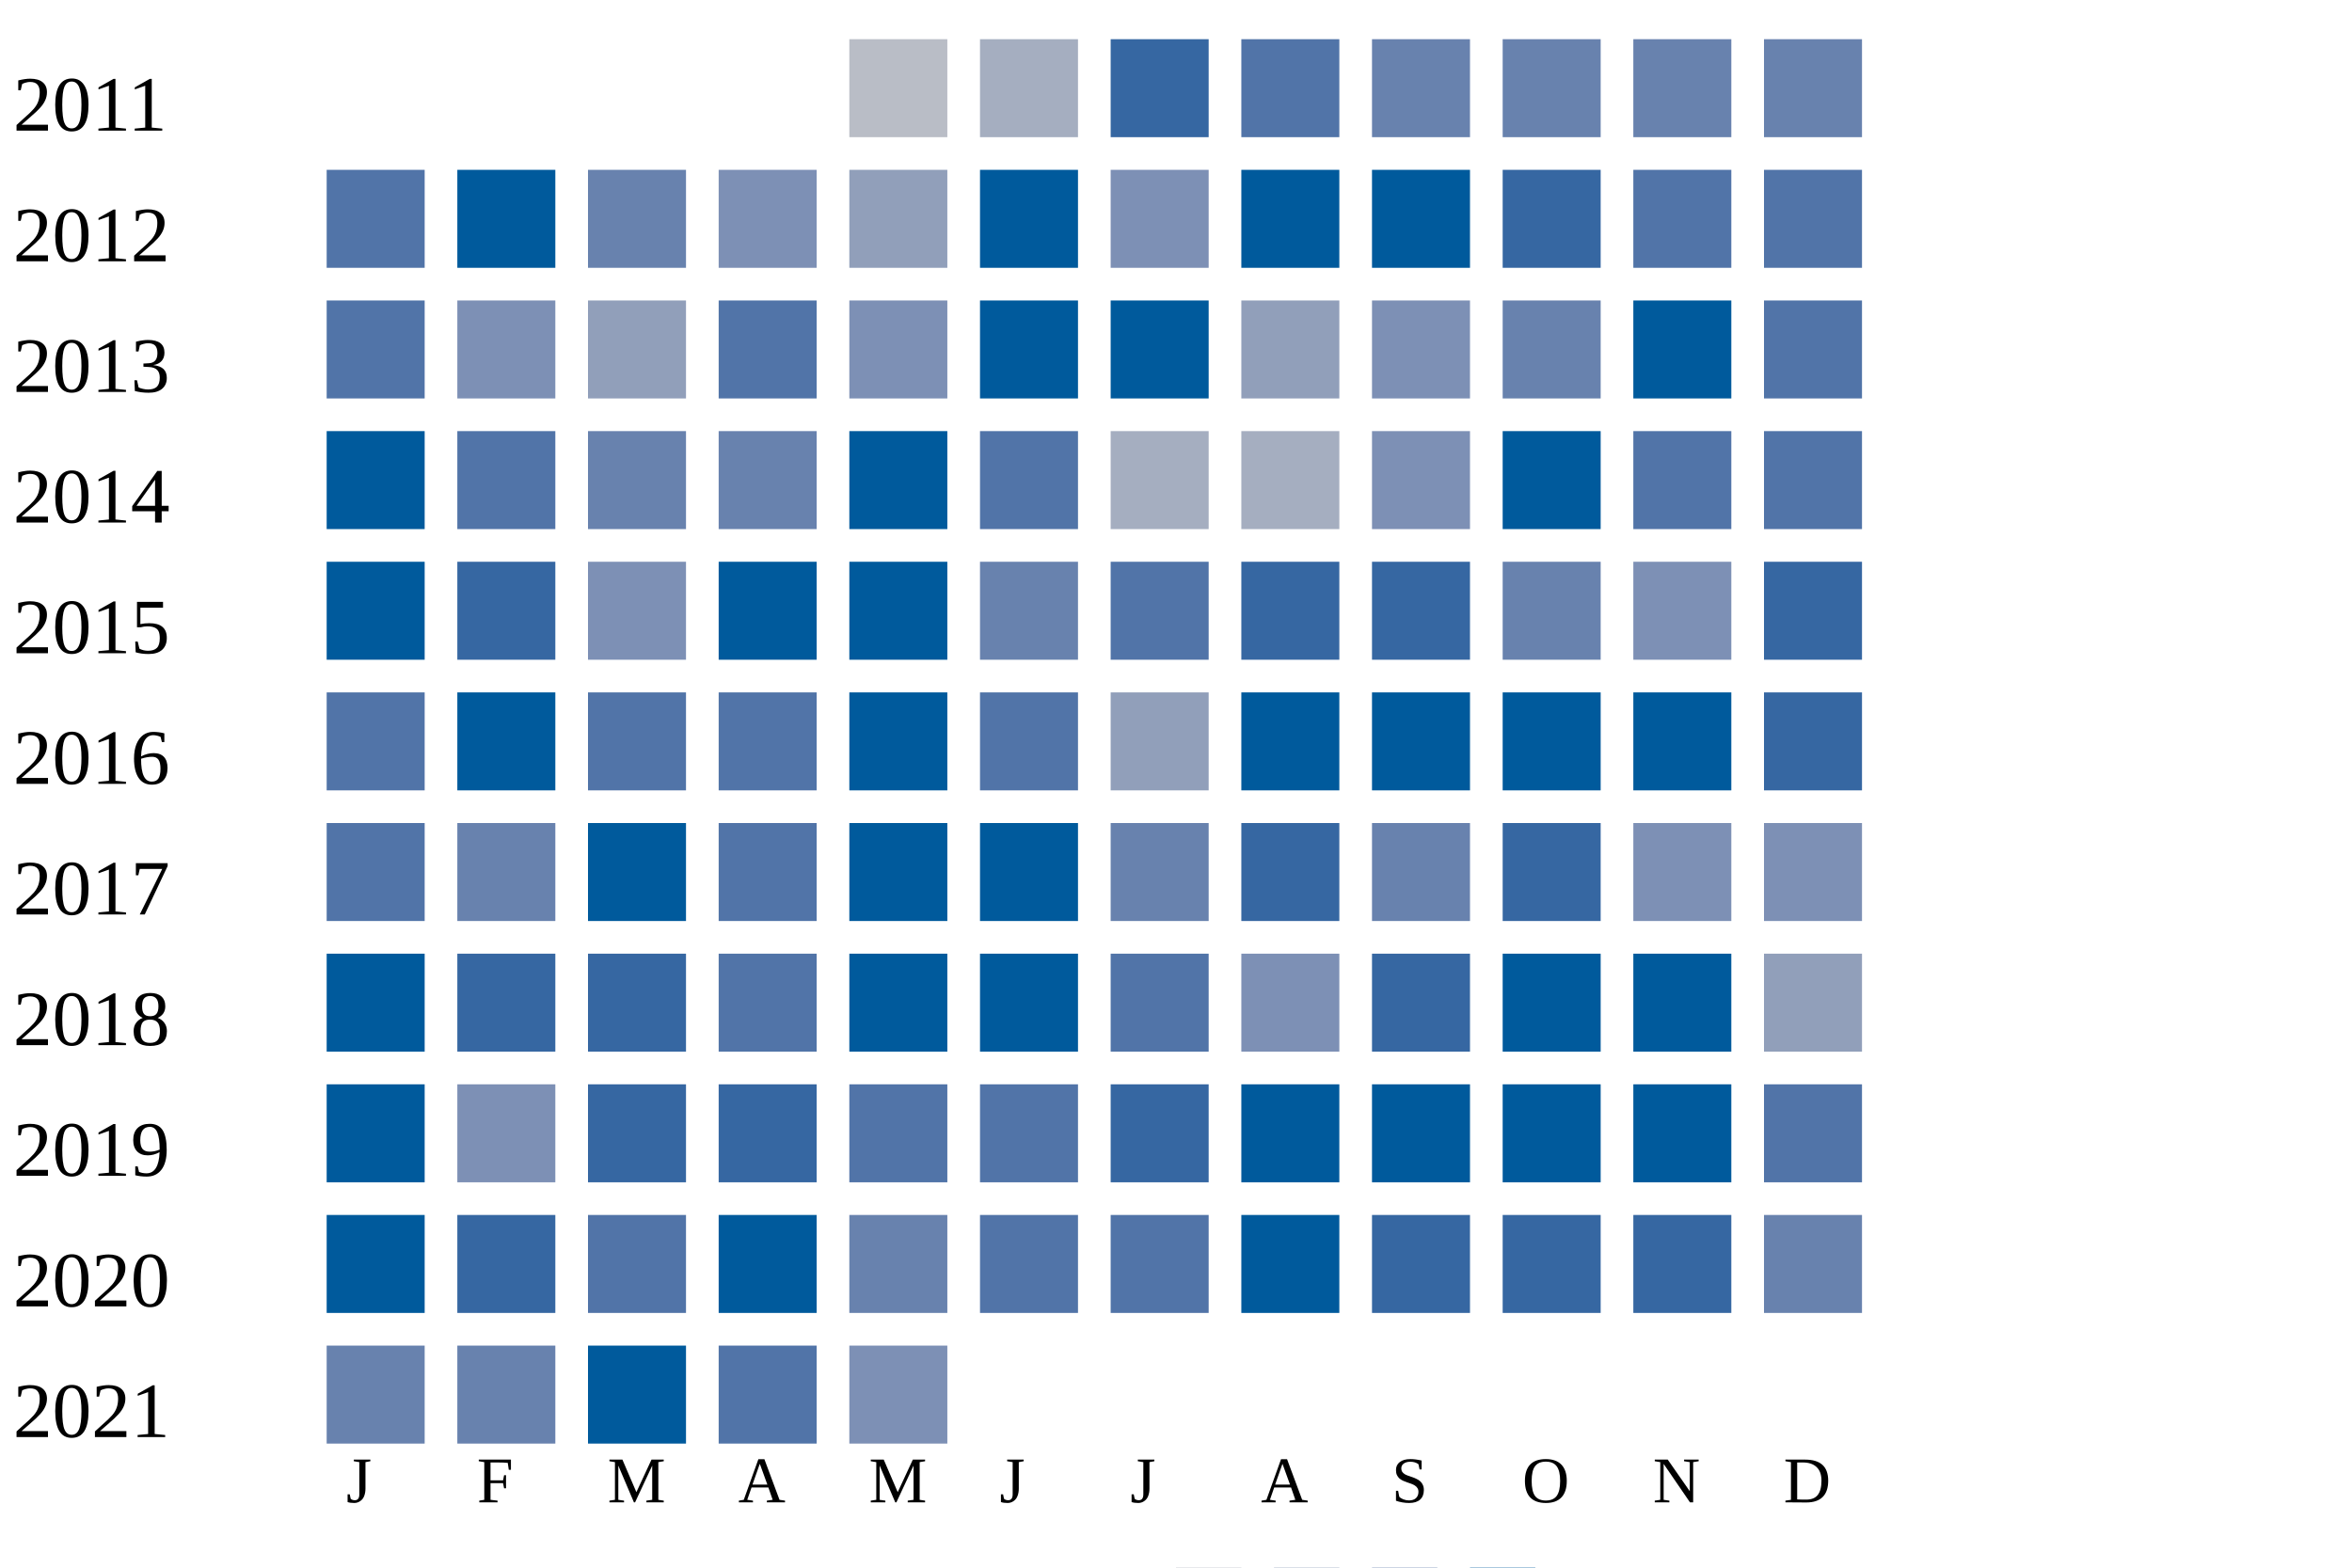
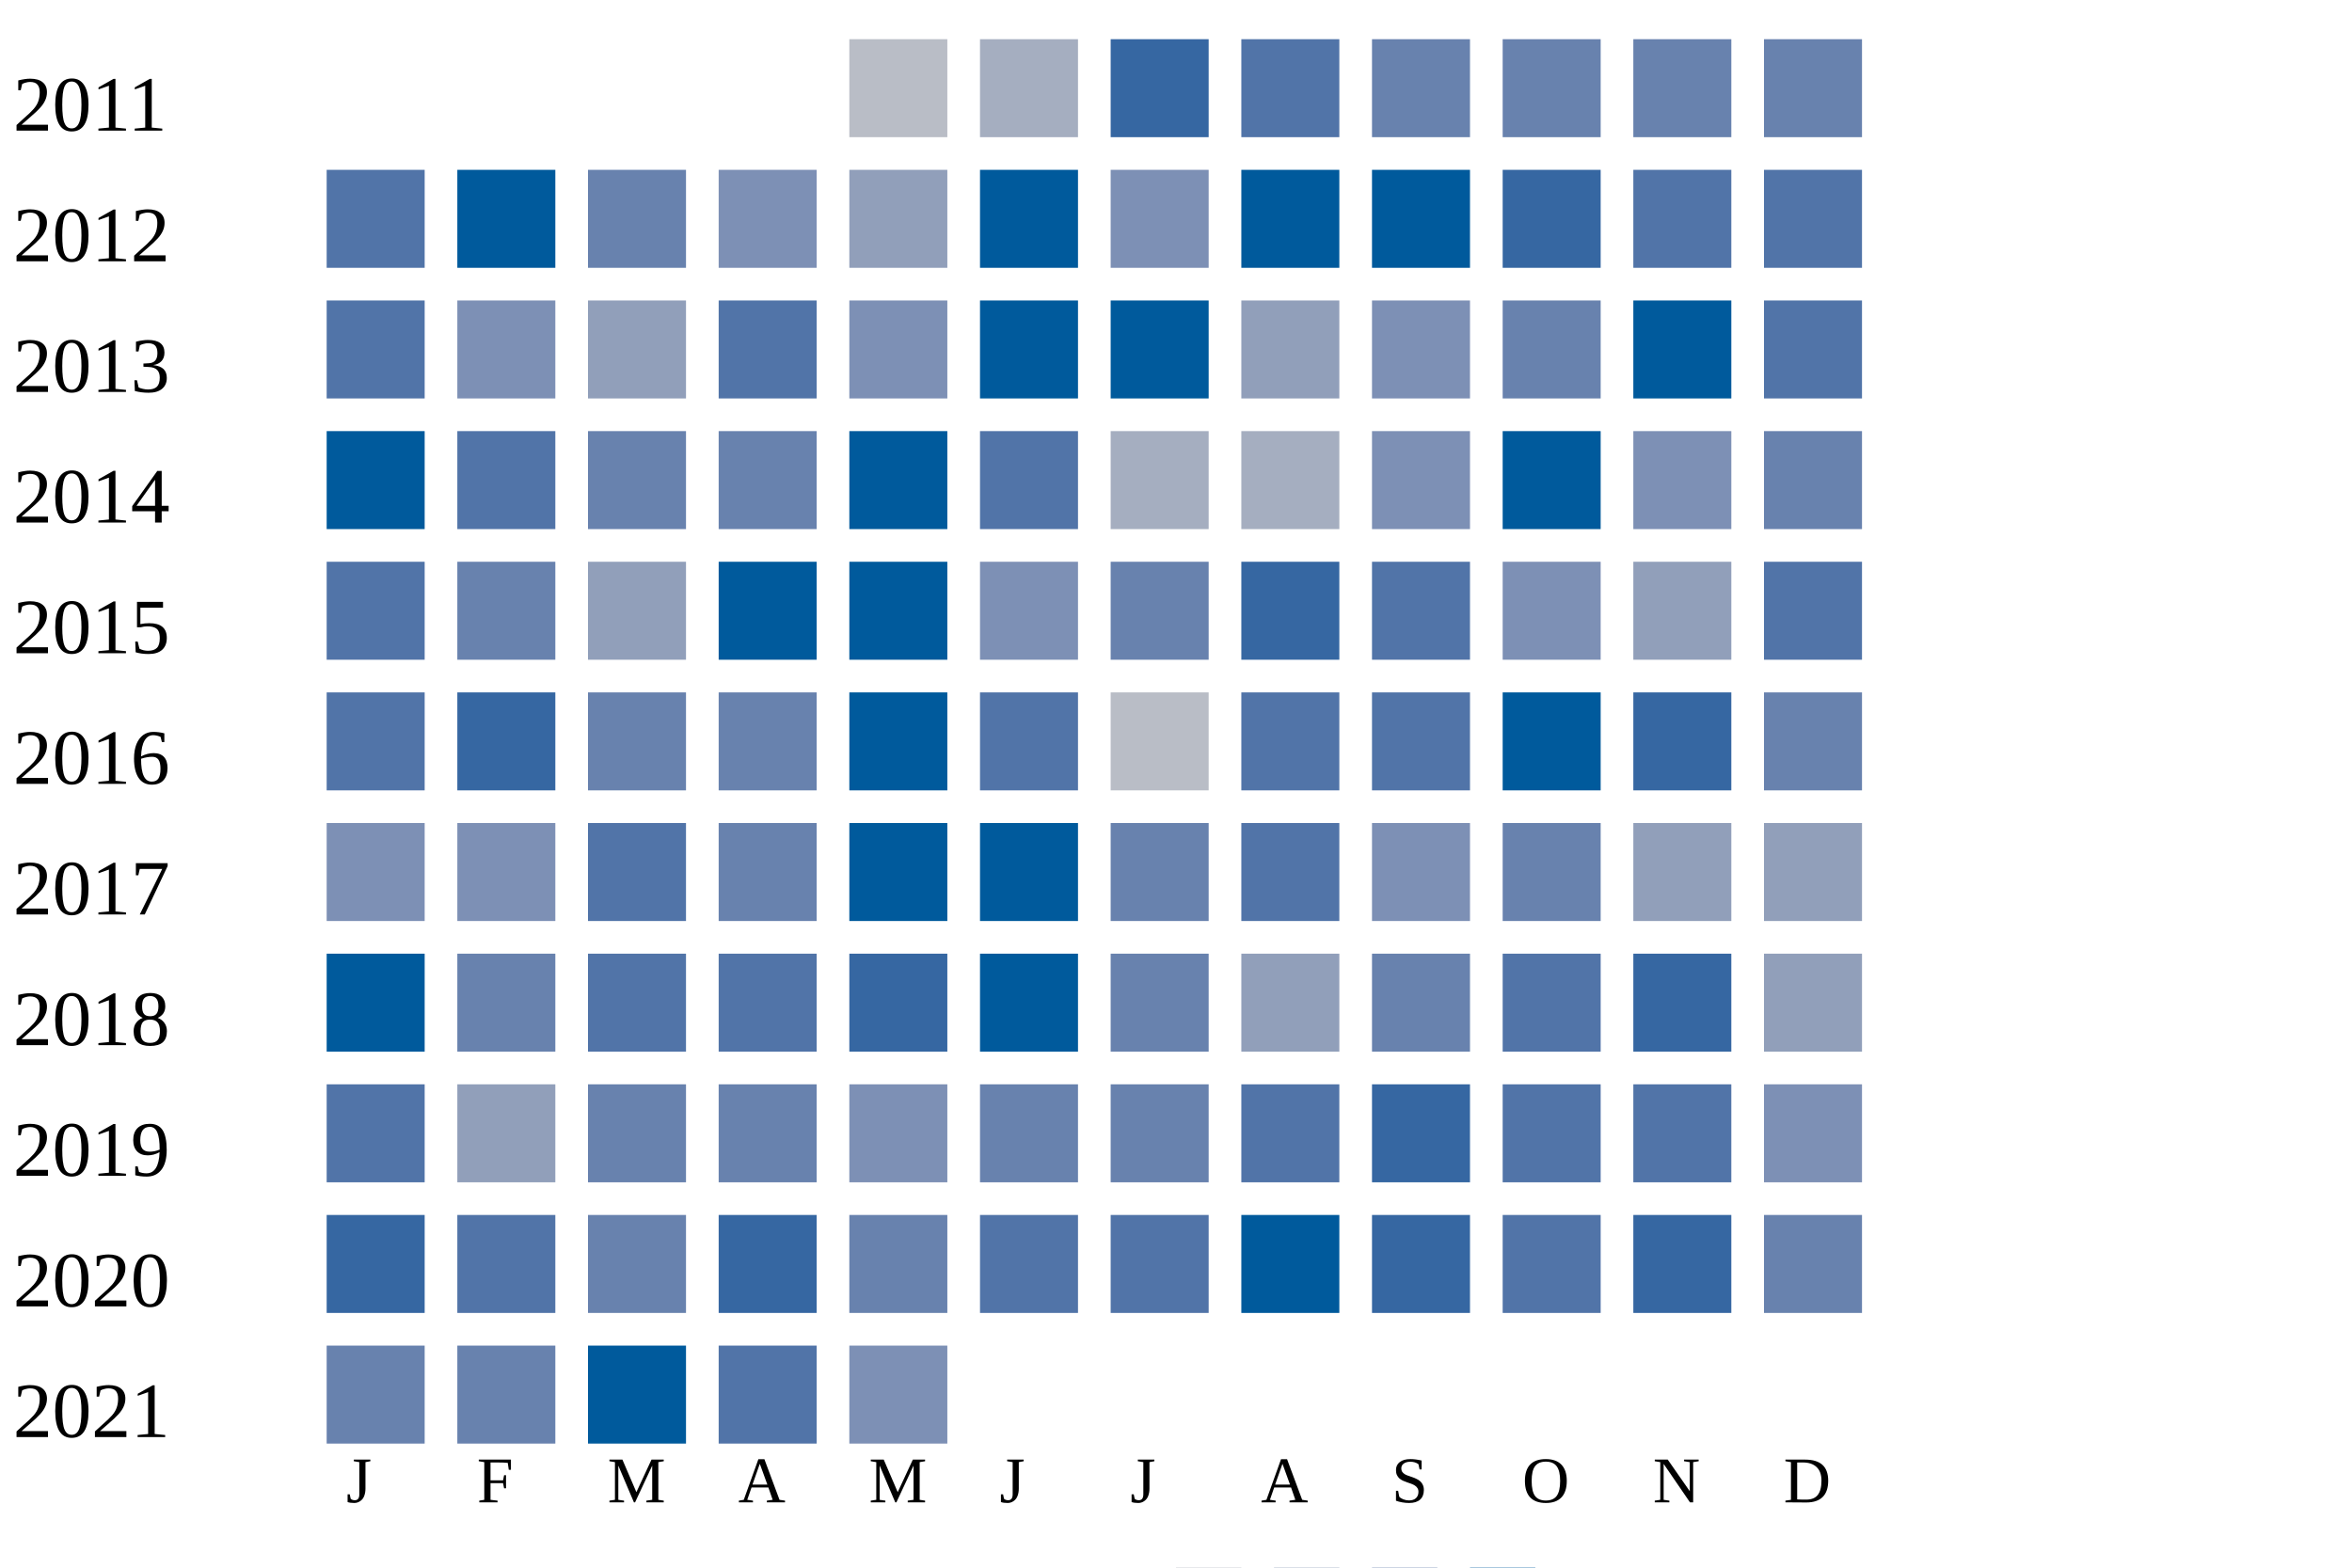
<svg xmlns="http://www.w3.org/2000/svg" width="360" height="240">
  <g transform="translate(0 0)">
    <text x="2" y="20">2011</text>
    <rect x="130" y="6" width="15" height="15" fill="#b9bdc6" />
    <rect x="150" y="6" width="15" height="15" fill="#a5aec0" />
    <rect x="170" y="6" width="15" height="15" fill="#3667a2" />
    <rect x="190" y="6" width="15" height="15" fill="#5174a8" />
    <rect x="210" y="6" width="15" height="15" fill="#6882ae" />
    <rect x="230" y="6" width="15" height="15" fill="#6882ae" />
    <rect x="250" y="6" width="15" height="15" fill="#6882ae" />
    <rect x="270" y="6" width="15" height="15" fill="#6882ae" />
  </g>
  <g transform="translate(0 20)">
    <text x="2" y="20">2012</text>
    <rect x="50" y="6" width="15" height="15" fill="#5174a8" />
    <rect x="70" y="6" width="15" height="15" fill="#005a9c" />
    <rect x="90" y="6" width="15" height="15" fill="#6882ae" />
    <rect x="110" y="6" width="15" height="15" fill="#7d90b5" />
    <rect x="130" y="6" width="15" height="15" fill="#919fba" />
    <rect x="150" y="6" width="15" height="15" fill="#005a9c" />
    <rect x="170" y="6" width="15" height="15" fill="#7d90b5" />
    <rect x="190" y="6" width="15" height="15" fill="#005a9c" />
    <rect x="210" y="6" width="15" height="15" fill="#005a9c" />
    <rect x="230" y="6" width="15" height="15" fill="#3667a2" />
    <rect x="250" y="6" width="15" height="15" fill="#5174a8" />
    <rect x="270" y="6" width="15" height="15" fill="#5174a8" />
  </g>
  <g transform="translate(0 40)">
    <text x="2" y="20">2013</text>
    <rect x="50" y="6" width="15" height="15" fill="#5174a8" />
    <rect x="70" y="6" width="15" height="15" fill="#7d90b5" />
    <rect x="90" y="6" width="15" height="15" fill="#919fba" />
    <rect x="110" y="6" width="15" height="15" fill="#5174a8" />
    <rect x="130" y="6" width="15" height="15" fill="#7d90b5" />
    <rect x="150" y="6" width="15" height="15" fill="#005a9c" />
    <rect x="170" y="6" width="15" height="15" fill="#005a9c" />
    <rect x="190" y="6" width="15" height="15" fill="#919fba" />
    <rect x="210" y="6" width="15" height="15" fill="#7d90b5" />
    <rect x="230" y="6" width="15" height="15" fill="#6882ae" />
    <rect x="250" y="6" width="15" height="15" fill="#005a9c" />
    <rect x="270" y="6" width="15" height="15" fill="#5174a8" />
  </g>
  <g transform="translate(0 60)">
    <text x="2" y="20">2014</text>
    <rect x="50" y="6" width="15" height="15" fill="#005a9c" />
    <rect x="70" y="6" width="15" height="15" fill="#5174a8" />
    <rect x="90" y="6" width="15" height="15" fill="#6882ae" />
    <rect x="110" y="6" width="15" height="15" fill="#6882ae" />
    <rect x="130" y="6" width="15" height="15" fill="#005a9c" />
    <rect x="150" y="6" width="15" height="15" fill="#5174a8" />
    <rect x="170" y="6" width="15" height="15" fill="#a5aec0" />
    <rect x="190" y="6" width="15" height="15" fill="#a5aec0" />
    <rect x="210" y="6" width="15" height="15" fill="#7d90b5" />
    <rect x="230" y="6" width="15" height="15" fill="#005a9c" />
-     <rect x="250" y="6" width="15" height="15" fill="#5174a8" />
-     <rect x="270" y="6" width="15" height="15" fill="#5174a8" />
+     <rect x="250" y="6" width="15" height="15" fill="#7d90b5" />
+     <rect x="270" y="6" width="15" height="15" fill="#6882ae" />
  </g>
  <g transform="translate(0 80)">
    <text x="2" y="20">2015</text>
-     <rect x="50" y="6" width="15" height="15" fill="#005a9c" />
-     <rect x="70" y="6" width="15" height="15" fill="#3667a2" />
-     <rect x="90" y="6" width="15" height="15" fill="#7d90b5" />
+     <rect x="50" y="6" width="15" height="15" fill="#5174a8" />
+     <rect x="70" y="6" width="15" height="15" fill="#6882ae" />
+     <rect x="90" y="6" width="15" height="15" fill="#919fba" />
    <rect x="110" y="6" width="15" height="15" fill="#005a9c" />
    <rect x="130" y="6" width="15" height="15" fill="#005a9c" />
-     <rect x="150" y="6" width="15" height="15" fill="#6882ae" />
-     <rect x="170" y="6" width="15" height="15" fill="#5174a8" />
+     <rect x="150" y="6" width="15" height="15" fill="#7d90b5" />
+     <rect x="170" y="6" width="15" height="15" fill="#6882ae" />
    <rect x="190" y="6" width="15" height="15" fill="#3667a2" />
-     <rect x="210" y="6" width="15" height="15" fill="#3667a2" />
-     <rect x="230" y="6" width="15" height="15" fill="#6882ae" />
-     <rect x="250" y="6" width="15" height="15" fill="#7d90b5" />
-     <rect x="270" y="6" width="15" height="15" fill="#3667a2" />
+     <rect x="210" y="6" width="15" height="15" fill="#5174a8" />
+     <rect x="230" y="6" width="15" height="15" fill="#7d90b5" />
+     <rect x="250" y="6" width="15" height="15" fill="#919fba" />
+     <rect x="270" y="6" width="15" height="15" fill="#5174a8" />
  </g>
  <g transform="translate(0 100)">
    <text x="2" y="20">2016</text>
    <rect x="50" y="6" width="15" height="15" fill="#5174a8" />
-     <rect x="70" y="6" width="15" height="15" fill="#005a9c" />
-     <rect x="90" y="6" width="15" height="15" fill="#5174a8" />
-     <rect x="110" y="6" width="15" height="15" fill="#5174a8" />
+     <rect x="70" y="6" width="15" height="15" fill="#3667a2" />
+     <rect x="90" y="6" width="15" height="15" fill="#6882ae" />
+     <rect x="110" y="6" width="15" height="15" fill="#6882ae" />
    <rect x="130" y="6" width="15" height="15" fill="#005a9c" />
    <rect x="150" y="6" width="15" height="15" fill="#5174a8" />
-     <rect x="170" y="6" width="15" height="15" fill="#919fba" />
-     <rect x="190" y="6" width="15" height="15" fill="#005a9c" />
-     <rect x="210" y="6" width="15" height="15" fill="#005a9c" />
+     <rect x="170" y="6" width="15" height="15" fill="#b9bdc6" />
+     <rect x="190" y="6" width="15" height="15" fill="#5174a8" />
+     <rect x="210" y="6" width="15" height="15" fill="#5174a8" />
    <rect x="230" y="6" width="15" height="15" fill="#005a9c" />
-     <rect x="250" y="6" width="15" height="15" fill="#005a9c" />
-     <rect x="270" y="6" width="15" height="15" fill="#3667a2" />
+     <rect x="250" y="6" width="15" height="15" fill="#3667a2" />
+     <rect x="270" y="6" width="15" height="15" fill="#6882ae" />
  </g>
  <g transform="translate(0 120)">
    <text x="2" y="20">2017</text>
-     <rect x="50" y="6" width="15" height="15" fill="#5174a8" />
-     <rect x="70" y="6" width="15" height="15" fill="#6882ae" />
-     <rect x="90" y="6" width="15" height="15" fill="#005a9c" />
-     <rect x="110" y="6" width="15" height="15" fill="#5174a8" />
+     <rect x="50" y="6" width="15" height="15" fill="#7d90b5" />
+     <rect x="70" y="6" width="15" height="15" fill="#7d90b5" />
+     <rect x="90" y="6" width="15" height="15" fill="#5174a8" />
+     <rect x="110" y="6" width="15" height="15" fill="#6882ae" />
    <rect x="130" y="6" width="15" height="15" fill="#005a9c" />
    <rect x="150" y="6" width="15" height="15" fill="#005a9c" />
    <rect x="170" y="6" width="15" height="15" fill="#6882ae" />
-     <rect x="190" y="6" width="15" height="15" fill="#3667a2" />
-     <rect x="210" y="6" width="15" height="15" fill="#6882ae" />
-     <rect x="230" y="6" width="15" height="15" fill="#3667a2" />
-     <rect x="250" y="6" width="15" height="15" fill="#7d90b5" />
-     <rect x="270" y="6" width="15" height="15" fill="#7d90b5" />
+     <rect x="190" y="6" width="15" height="15" fill="#5174a8" />
+     <rect x="210" y="6" width="15" height="15" fill="#7d90b5" />
+     <rect x="230" y="6" width="15" height="15" fill="#6882ae" />
+     <rect x="250" y="6" width="15" height="15" fill="#919fba" />
+     <rect x="270" y="6" width="15" height="15" fill="#919fba" />
  </g>
  <g transform="translate(0 140)">
    <text x="2" y="20">2018</text>
    <rect x="50" y="6" width="15" height="15" fill="#005a9c" />
-     <rect x="70" y="6" width="15" height="15" fill="#3667a2" />
-     <rect x="90" y="6" width="15" height="15" fill="#3667a2" />
+     <rect x="70" y="6" width="15" height="15" fill="#6882ae" />
+     <rect x="90" y="6" width="15" height="15" fill="#5174a8" />
    <rect x="110" y="6" width="15" height="15" fill="#5174a8" />
-     <rect x="130" y="6" width="15" height="15" fill="#005a9c" />
+     <rect x="130" y="6" width="15" height="15" fill="#3667a2" />
    <rect x="150" y="6" width="15" height="15" fill="#005a9c" />
-     <rect x="170" y="6" width="15" height="15" fill="#5174a8" />
-     <rect x="190" y="6" width="15" height="15" fill="#7d90b5" />
-     <rect x="210" y="6" width="15" height="15" fill="#3667a2" />
-     <rect x="230" y="6" width="15" height="15" fill="#005a9c" />
-     <rect x="250" y="6" width="15" height="15" fill="#005a9c" />
+     <rect x="170" y="6" width="15" height="15" fill="#6882ae" />
+     <rect x="190" y="6" width="15" height="15" fill="#919fba" />
+     <rect x="210" y="6" width="15" height="15" fill="#6882ae" />
+     <rect x="230" y="6" width="15" height="15" fill="#5174a8" />
+     <rect x="250" y="6" width="15" height="15" fill="#3667a2" />
    <rect x="270" y="6" width="15" height="15" fill="#919fba" />
  </g>
  <g transform="translate(0 160)">
    <text x="2" y="20">2019</text>
-     <rect x="50" y="6" width="15" height="15" fill="#005a9c" />
-     <rect x="70" y="6" width="15" height="15" fill="#7d90b5" />
-     <rect x="90" y="6" width="15" height="15" fill="#3667a2" />
-     <rect x="110" y="6" width="15" height="15" fill="#3667a2" />
-     <rect x="130" y="6" width="15" height="15" fill="#5174a8" />
-     <rect x="150" y="6" width="15" height="15" fill="#5174a8" />
-     <rect x="170" y="6" width="15" height="15" fill="#3667a2" />
-     <rect x="190" y="6" width="15" height="15" fill="#005a9c" />
-     <rect x="210" y="6" width="15" height="15" fill="#005a9c" />
-     <rect x="230" y="6" width="15" height="15" fill="#005a9c" />
-     <rect x="250" y="6" width="15" height="15" fill="#005a9c" />
-     <rect x="270" y="6" width="15" height="15" fill="#5174a8" />
+     <rect x="50" y="6" width="15" height="15" fill="#5174a8" />
+     <rect x="70" y="6" width="15" height="15" fill="#919fba" />
+     <rect x="90" y="6" width="15" height="15" fill="#6882ae" />
+     <rect x="110" y="6" width="15" height="15" fill="#6882ae" />
+     <rect x="130" y="6" width="15" height="15" fill="#7d90b5" />
+     <rect x="150" y="6" width="15" height="15" fill="#6882ae" />
+     <rect x="170" y="6" width="15" height="15" fill="#6882ae" />
+     <rect x="190" y="6" width="15" height="15" fill="#5174a8" />
+     <rect x="210" y="6" width="15" height="15" fill="#3667a2" />
+     <rect x="230" y="6" width="15" height="15" fill="#5174a8" />
+     <rect x="250" y="6" width="15" height="15" fill="#5174a8" />
+     <rect x="270" y="6" width="15" height="15" fill="#7d90b5" />
  </g>
  <g transform="translate(0 180)">
    <text x="2" y="20">2020</text>
-     <rect x="50" y="6" width="15" height="15" fill="#005a9c" />
-     <rect x="70" y="6" width="15" height="15" fill="#3667a2" />
-     <rect x="90" y="6" width="15" height="15" fill="#5174a8" />
-     <rect x="110" y="6" width="15" height="15" fill="#005a9c" />
+     <rect x="50" y="6" width="15" height="15" fill="#3667a2" />
+     <rect x="70" y="6" width="15" height="15" fill="#5174a8" />
+     <rect x="90" y="6" width="15" height="15" fill="#6882ae" />
+     <rect x="110" y="6" width="15" height="15" fill="#3667a2" />
    <rect x="130" y="6" width="15" height="15" fill="#6882ae" />
    <rect x="150" y="6" width="15" height="15" fill="#5174a8" />
    <rect x="170" y="6" width="15" height="15" fill="#5174a8" />
    <rect x="190" y="6" width="15" height="15" fill="#005a9c" />
    <rect x="210" y="6" width="15" height="15" fill="#3667a2" />
-     <rect x="230" y="6" width="15" height="15" fill="#3667a2" />
+     <rect x="230" y="6" width="15" height="15" fill="#5174a8" />
    <rect x="250" y="6" width="15" height="15" fill="#3667a2" />
    <rect x="270" y="6" width="15" height="15" fill="#6882ae" />
  </g>
  <g transform="translate(0 200)">
    <text x="2" y="20">2021</text>
    <rect x="50" y="6" width="15" height="15" fill="#6882ae" />
    <rect x="70" y="6" width="15" height="15" fill="#6882ae" />
    <rect x="90" y="6" width="15" height="15" fill="#005a9c" />
    <rect x="110" y="6" width="15" height="15" fill="#5174a8" />
    <rect x="130" y="6" width="15" height="15" fill="#7d90b5" />
  </g>
  <text style="font-size: 10px; text-align: center" x="53" y="230">J</text>
  <text style="font-size: 10px; text-align: center" x="73" y="230">F</text>
  <text style="font-size: 10px; text-align: center" x="93" y="230">M</text>
  <text style="font-size: 10px; text-align: center" x="113" y="230">A</text>
  <text style="font-size: 10px; text-align: center" x="133" y="230">M</text>
  <text style="font-size: 10px; text-align: center" x="153" y="230">J</text>
  <text style="font-size: 10px; text-align: center" x="173" y="230">J</text>
  <text style="font-size: 10px; text-align: center" x="193" y="230">A</text>
  <text style="font-size: 10px; text-align: center" x="213" y="230">S</text>
  <text style="font-size: 10px; text-align: center" x="233" y="230">O</text>
  <text style="font-size: 10px; text-align: center" x="253" y="230">N</text>
  <text style="font-size: 10px; text-align: center" x="273" y="230">D</text>
  <text style="font-size: 10px;" x="155" y="249">Less</text>
  <rect fill="#b9bdc6" width="10" height="10" x="180" y="240" />
  <rect fill="#919fba" width="10" height="10" x="195" y="240" />
  <rect fill="#6882ae" width="10" height="10" x="210" y="240" />
  <rect fill="#005a9c" width="10" height="10" x="225" y="240" />
  <text x="240" y="249" style="font-size: 10px;">More</text>
</svg>
